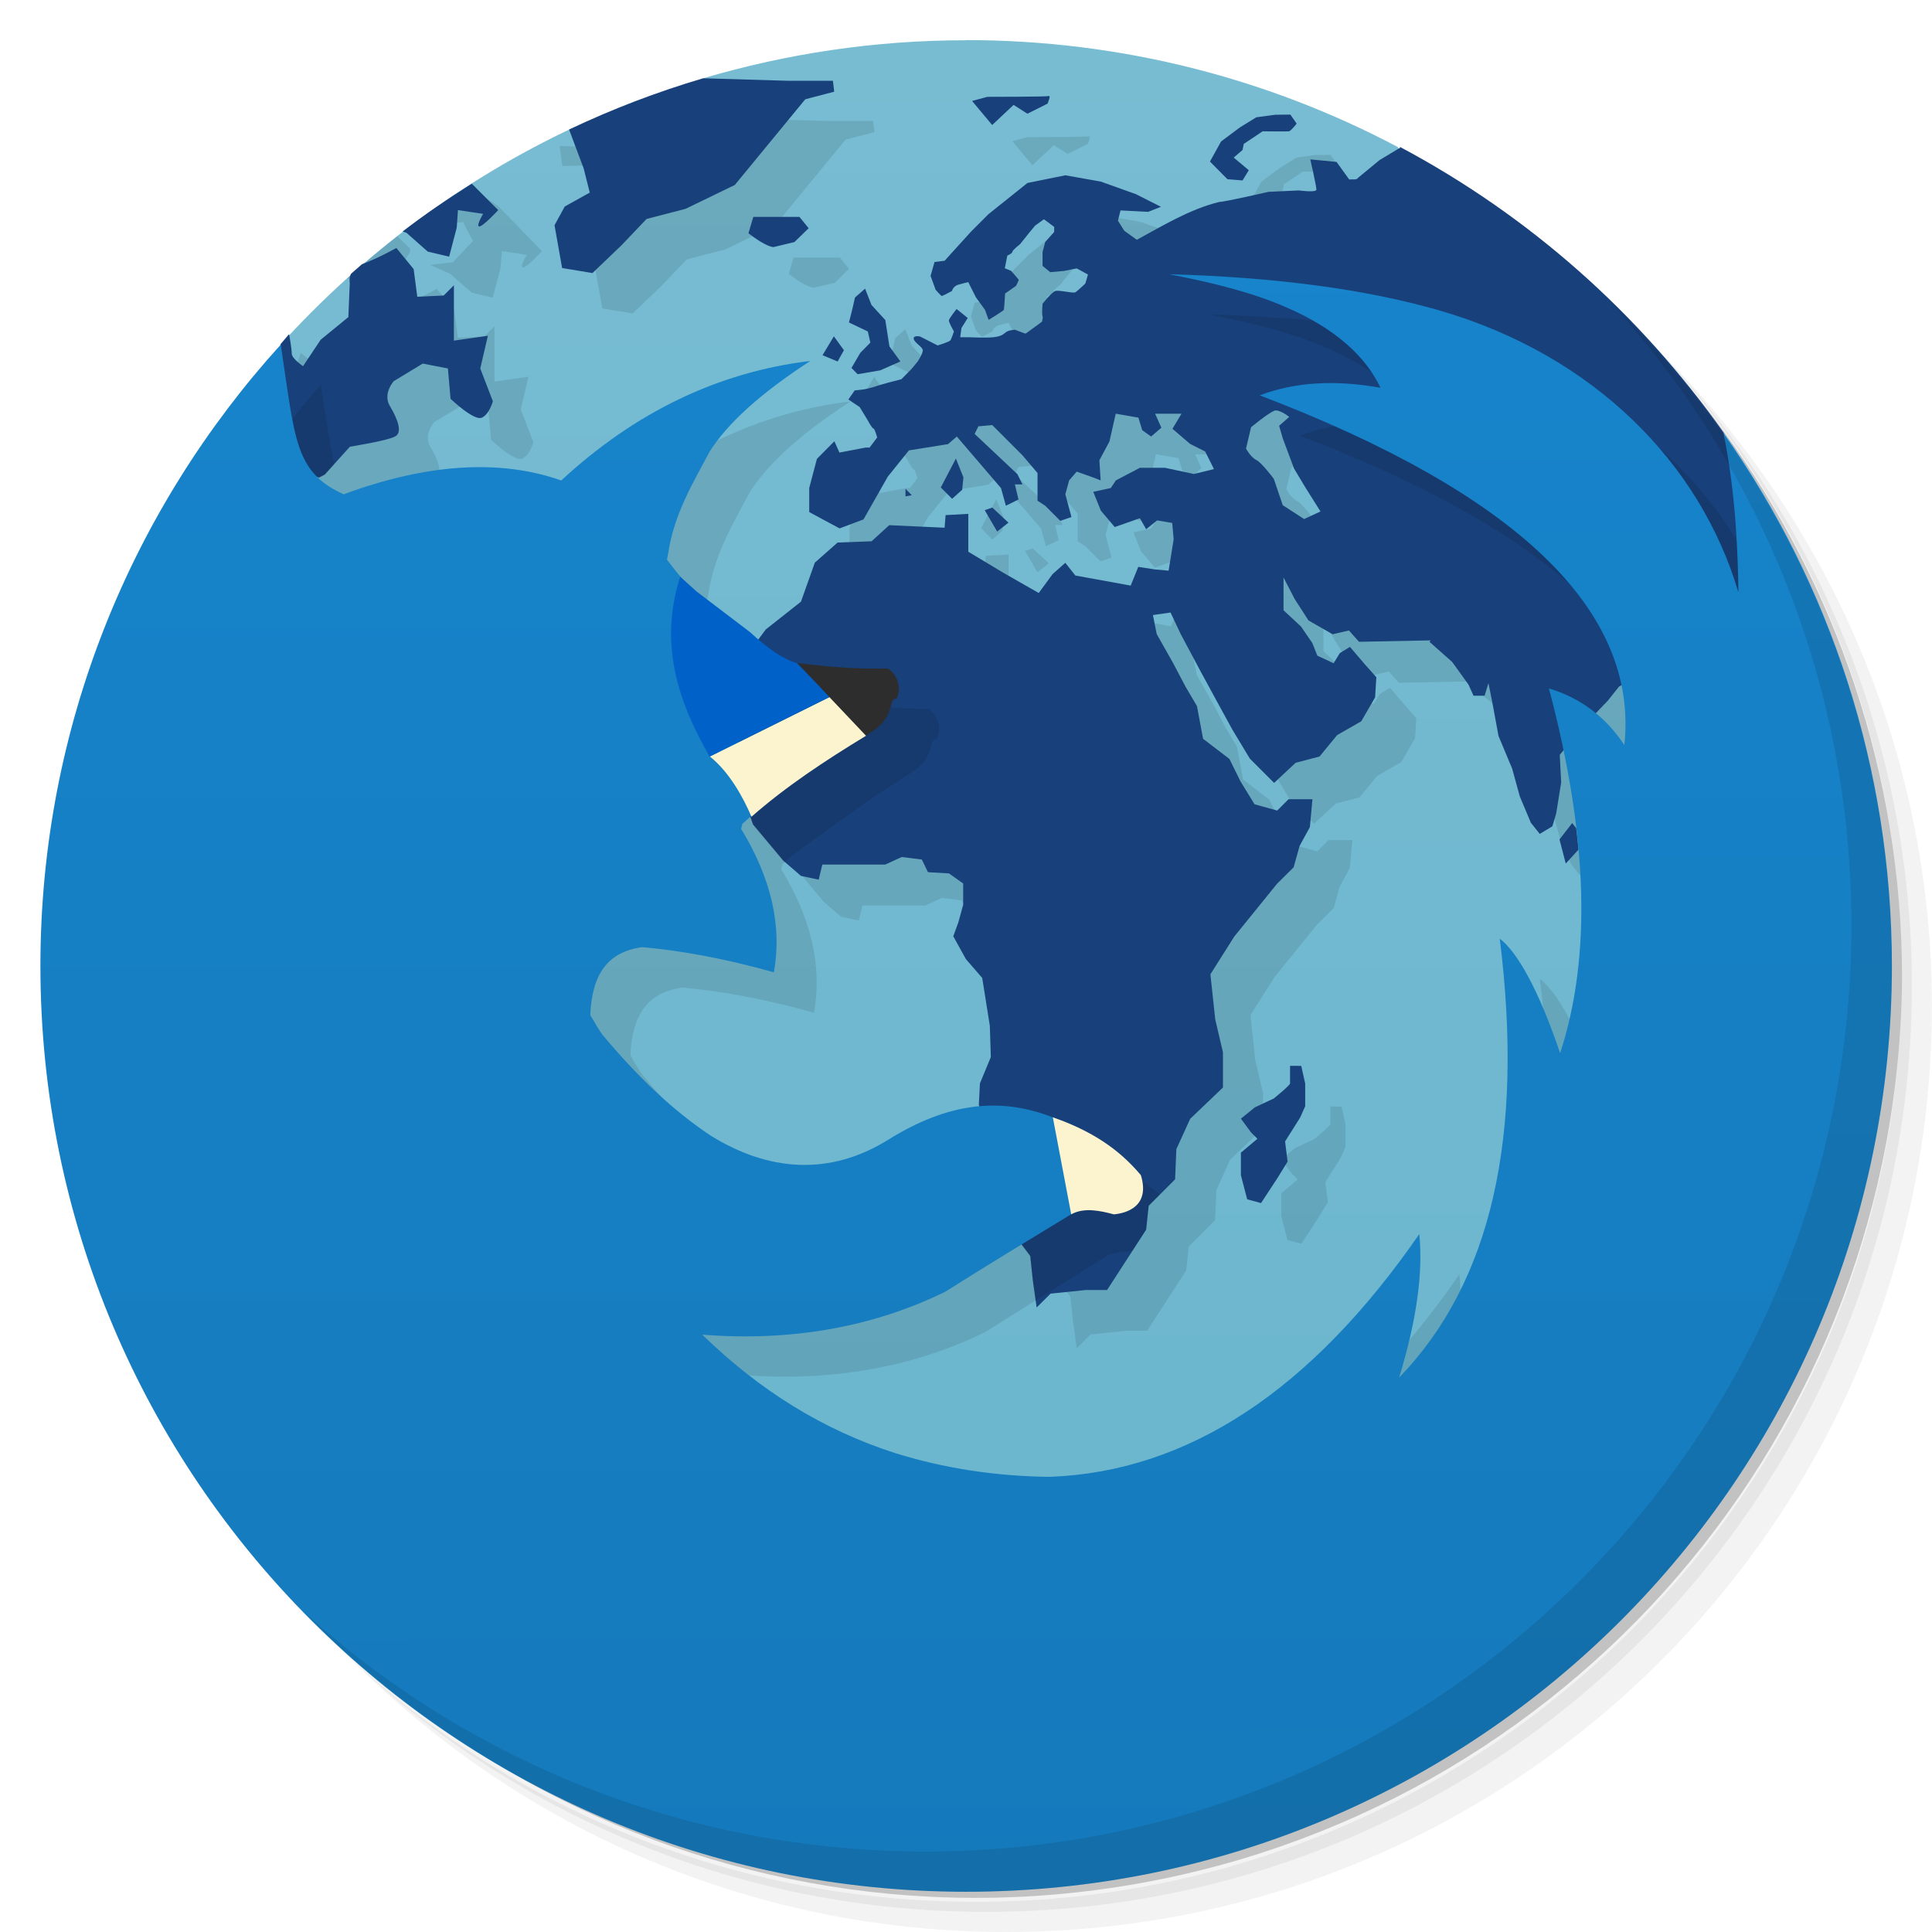
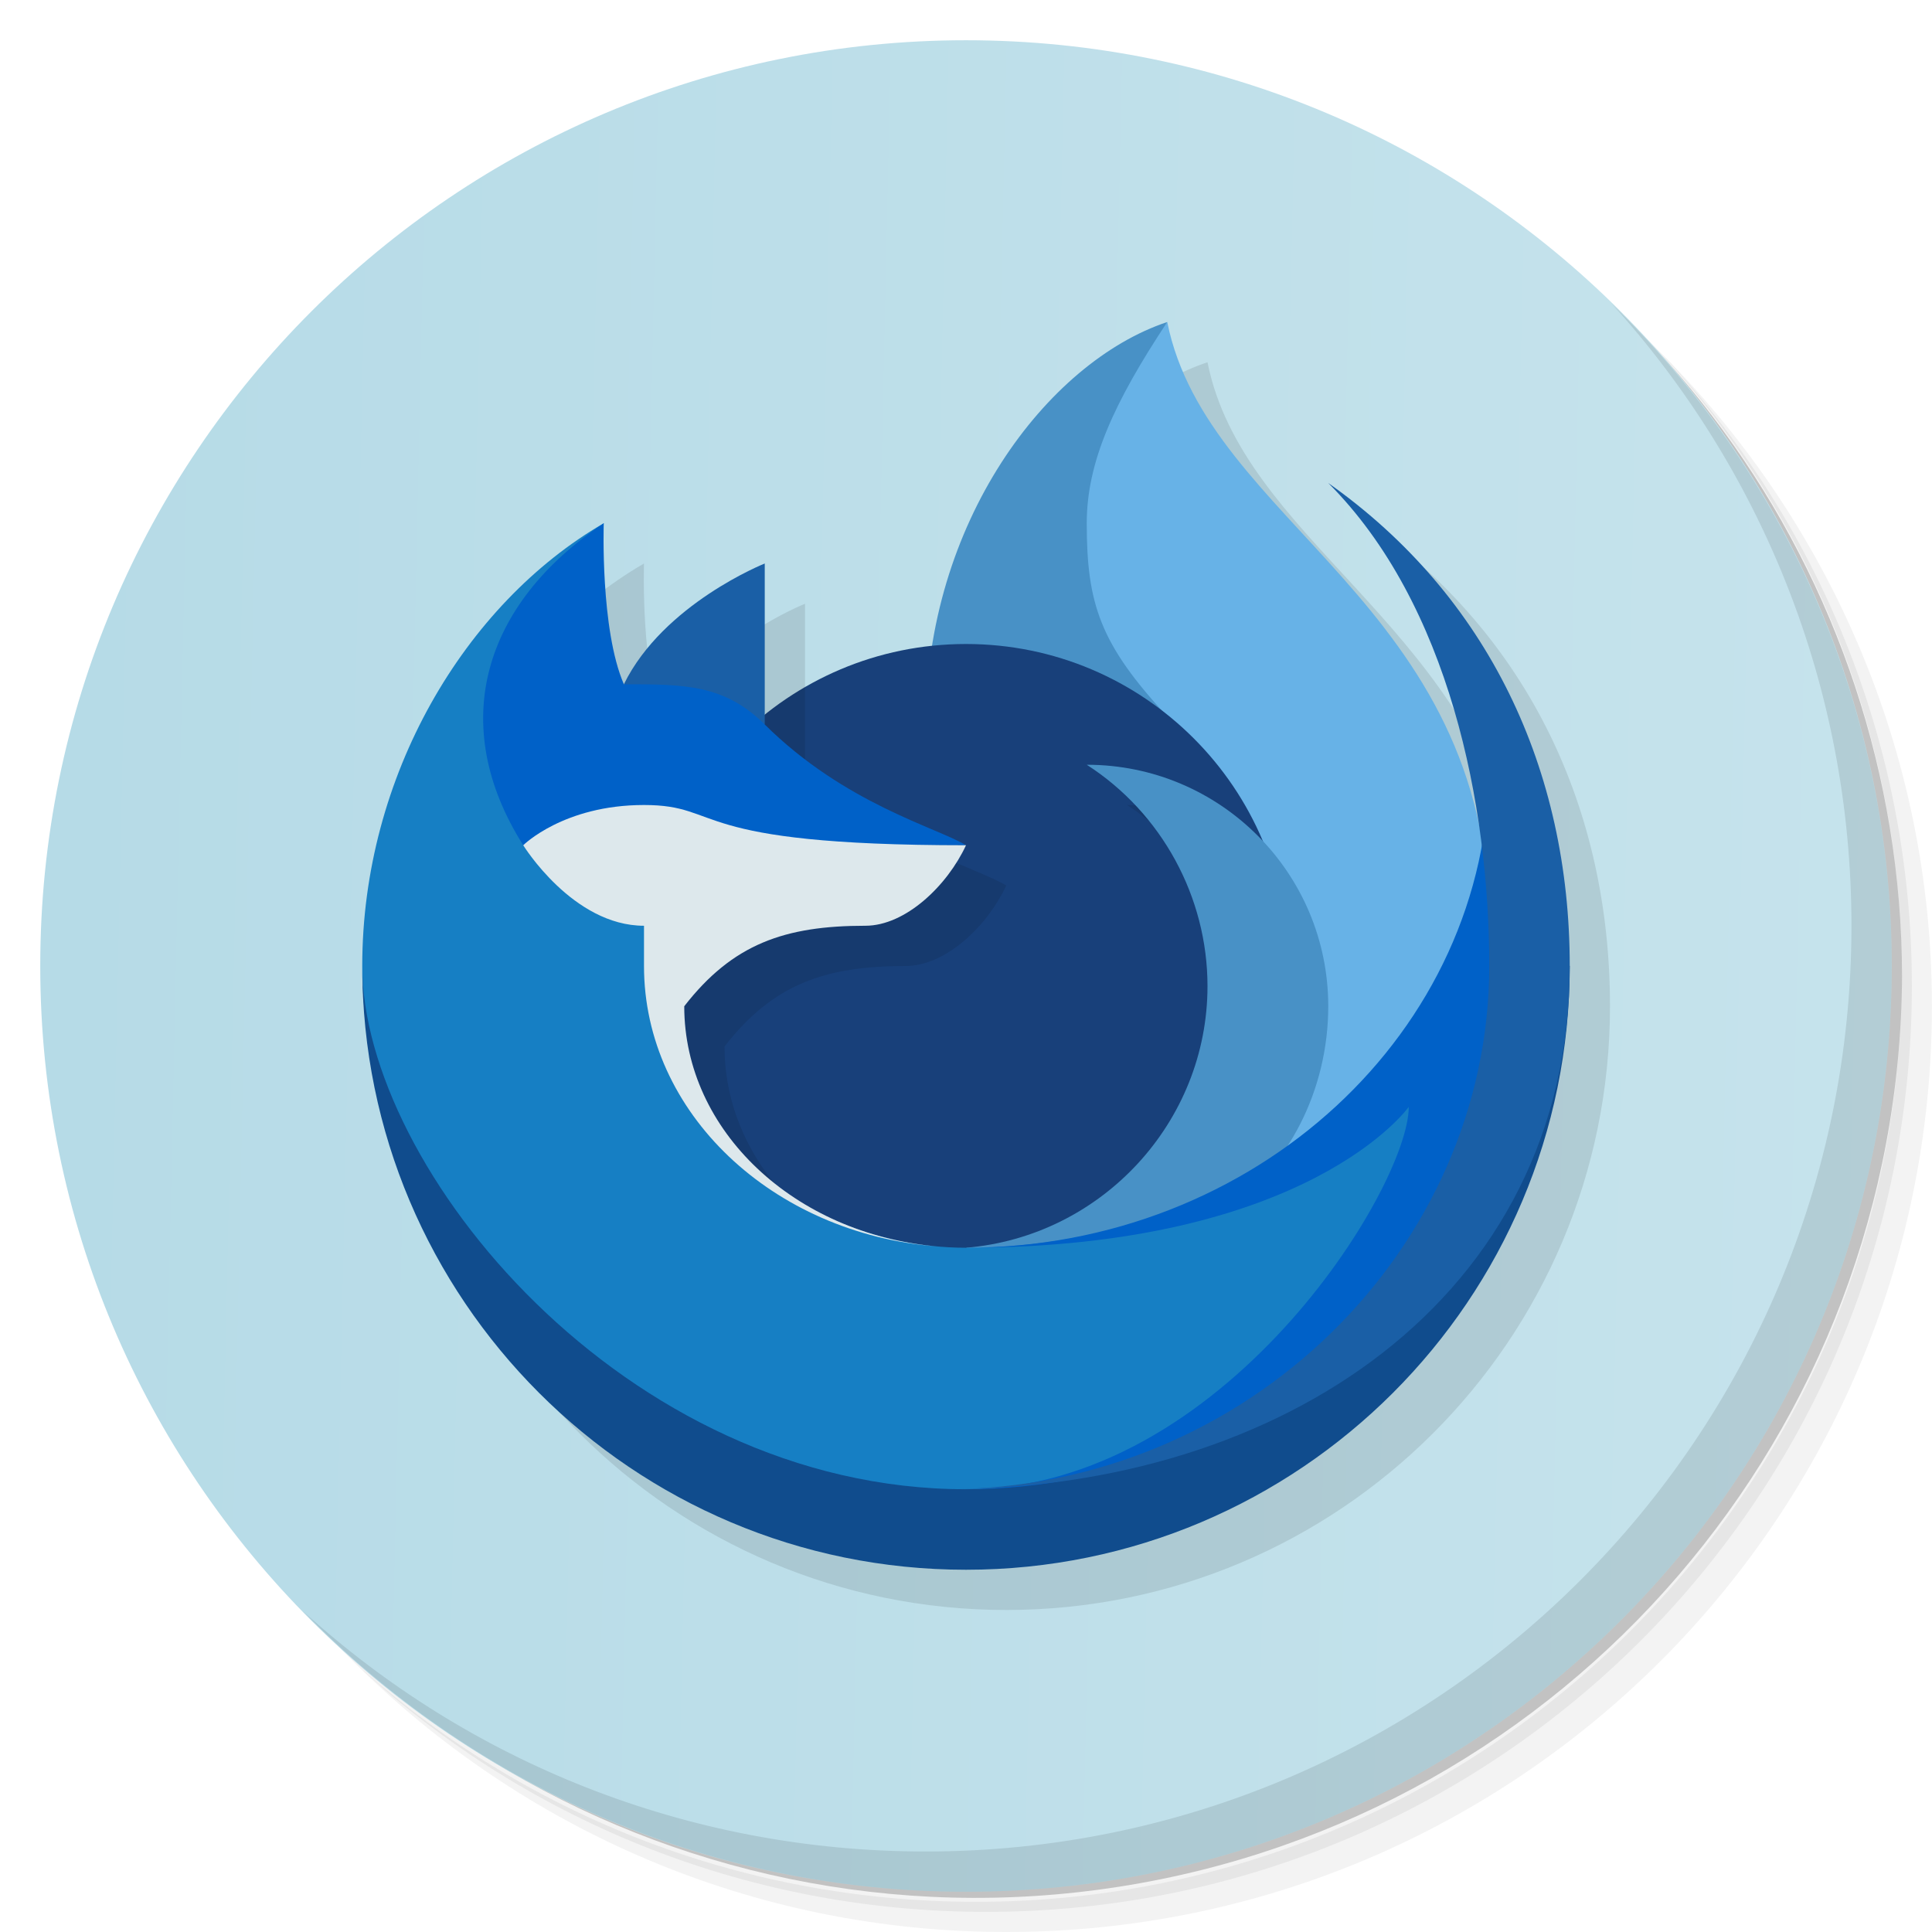
- <svg xmlns="http://www.w3.org/2000/svg" viewBox="0 0 48 48">
+ <svg xmlns="http://www.w3.org/2000/svg" version="1.1" viewBox="0 0 48 48">
  <defs>
-     <linearGradient id="linearGradient3764" x1="1" x2="47" gradientUnits="userSpaceOnUse" gradientTransform="matrix(0,-1,1,0,-1.5e-6,48)">
-       <stop style="stop-color:#69b5cd;stop-opacity:1" />
-       <stop offset="1" style="stop-color:#78bcd2;stop-opacity:1" />
-     </linearGradient>
-     <linearGradient gradientTransform="translate(0.012,0.0069995)" id="linearGradient4225" y1="47" x2="-0.016" y2="0.993" gradientUnits="userSpaceOnUse">
-       <stop style="stop-color:#157abc;stop-opacity:1" />
-       <stop offset="1" style="stop-color:#1785cd;stop-opacity:1" />
+     <linearGradient id="linearGradient955" x1="1" x2="0" y1="1" y2="47" gradientTransform="rotate(-90 24 24)" gradientUnits="userSpaceOnUse">
+       <stop style="stop-color:#b6dbe7" offset="0" />
+       <stop style="stop-color:#c6e3ec" offset="1" />
    </linearGradient>
  </defs>
-   <g>
-     <path d="m 36.31 5 c 5.859 4.062 9.688 10.831 9.688 18.5 c 0 12.426 -10.07 22.5 -22.5 22.5 c -7.669 0 -14.438 -3.828 -18.5 -9.688 c 1.037 1.822 2.306 3.499 3.781 4.969 c 4.085 3.712 9.514 5.969 15.469 5.969 c 12.703 0 23 -10.298 23 -23 c 0 -5.954 -2.256 -11.384 -5.969 -15.469 c -1.469 -1.475 -3.147 -2.744 -4.969 -3.781 z m 4.969 3.781 c 3.854 4.113 6.219 9.637 6.219 15.719 c 0 12.703 -10.297 23 -23 23 c -6.081 0 -11.606 -2.364 -15.719 -6.219 c 4.16 4.144 9.883 6.719 16.219 6.719 c 12.703 0 23 -10.298 23 -23 c 0 -6.335 -2.575 -12.06 -6.719 -16.219 z" style="opacity:0.05" />
-     <path d="m 41.28 8.781 c 3.712 4.085 5.969 9.514 5.969 15.469 c 0 12.703 -10.297 23 -23 23 c -5.954 0 -11.384 -2.256 -15.469 -5.969 c 4.113 3.854 9.637 6.219 15.719 6.219 c 12.703 0 23 -10.298 23 -23 c 0 -6.081 -2.364 -11.606 -6.219 -15.719 z" style="opacity:0.1" />
-     <path d="m 31.25 2.375 c 8.615 3.154 14.75 11.417 14.75 21.13 c 0 12.426 -10.07 22.5 -22.5 22.5 c -9.708 0 -17.971 -6.135 -21.12 -14.75 a 23 23 0 0 0 44.875 -7 a 23 23 0 0 0 -16 -21.875 z" style="opacity:0.2" />
+   <g transform="translate(84.341 40.446)">
+     <g transform="translate(1,1)" />
  </g>
-   <g>
-     <path d="m 23.996 0.996 0.004 0.004 c -2.27 0 -4.462 0.334 -6.533 0.947 1.534 1.053 -1.25 2.02 -3.205 1.215 c -2.782 1.303 -5.251 3.153 -7.291 5.4 l -3.971 15.438 24 22 c 0 0 15.18 -12 18 -29.27 0 0 -10.254 -13.04 -10.277 -13.08 -3.203 -1.692 -6.852 -2.654 -10.727 -2.654 z" style="fill:url(#linearGradient3764);fill-opacity:1" />
-     <path d="m 17.727,2.926 c -0.43,0.422 -1.571,0.659 -2.674,0.461 l -0.367,0.27 -0.781,-0.031 0.066,0.5 1.121,-0.031 -0.317,2.505 0.189,1.063 0.754,0.125 0.719,-0.688 0.625,-0.656 0.965,-0.25 1.229,-0.594 0.719,-0.875 1.031,-1.254 0.719,-0.189 -0.031,-0.275 -1.121,0 z m 9.33,0.461 C 27.002,3.407 25.53,3.408 25.53,3.408 l -0.379,0.1 0.5,0.598 0.531,-0.5 0.344,0.219 0.5,-0.25 c 0,0 0.09,-0.212 0.031,-0.187 z m 6,0.461 -0.375,0.004 -0.469,0.063 -0.406,0.25 -0.469,0.35 -0.277,0.5 0.59,-0.099 0.219,-0.188 0.031,-0.152 0.469,-0.313 c 0,0 0.609,0.008 0.656,0 0.051,-0.012 0.189,-0.191 0.189,-0.191 z M 29.221,5.829 28.346,5.515 27.467,5.359 26.526,5.55 l -0.969,0.779 -0.436,0.439 -0.654,0.719 -0.25,0.031 -0.096,0.344 0.125,0.344 c 0,0 0.133,0.156 0.156,0.156 0.02,0 0.25,-0.125 0.25,-0.125 0,0 0.027,-0.117 0.156,-0.156 0.133,-0.039 0.25,-0.063 0.25,-0.063 l 0.188,0.375 0.636,-0.225 0.083,-0.498 0.063,-0.316 c 0,0 0.125,-0.051 0.125,-0.094 0,-0.039 0.191,-0.189 0.191,-0.189 l 0.219,-0.275 0.156,-0.189 0.219,-0.156 0.254,0.189 0,0.125 -0.223,0.25 -0.066,0.25 -3.201,2.166 -1.623,1.504 0.281,0.189 0.189,0.311 c 0,0 0.117,0.223 0.152,0.223 0.031,0 0.094,0.219 0.094,0.219 l -0.189,0.25 -0.094,0 -0.656,0.125 -0.125,-0.281 -0.434,0.438 -0.191,0.723 0,0.598 0.754,0.406 0.594,-0.223 0.6,-1.063 0.529,-0.652 0.967,-0.156 0.219,-0.188 1.098,1.281 0.121,0.438 0.314,-0.156 -0.09,-0.375 0.188,0 -0.125,-0.254 -1.063,-1 0.094,-0.188 0.344,-0.031 0.75,0.75 0.375,0.441 0,0.688 0.191,0.125 0.375,0.375 0.275,-0.094 -0.15,-0.566 0.094,-0.344 0.188,-0.219 0.439,0.156 0.156,0.063 -0.031,-0.5 0.25,-0.469 0.156,-0.689 0.563,0.096 0.094,0.313 0.219,0.156 0.254,-0.219 -0.156,-0.346 0.656,0 -0.223,0.375 -0.808,0.967 -0.598,0.316 -0.125,0.188 -0.434,0.094 0.188,0.469 0.344,0.406 0.625,-0.219 0.156,0.277 -0.192,0.937 -0.188,0.465 -1.375,-0.25 -0.25,-0.316 -2.41,-0.277 0,-0.941 -0.564,0.031 -0.029,0.313 -4.613,2.76 -2.283,-1.975 0.031,-0.156 c 0.145,-0.988 0.633,-1.773 1.031,-2.527 0.434,-0.691 1.269,-1.454 2.5,-2.25 -2.281,0.273 -4.353,1.27 -6.189,2.969 l -4.121,-1.081 c 0.191,-0.09 0.066,-0.434 -0.125,-0.75 -0.191,-0.313 0.094,-0.625 0.094,-0.625 l 0.719,-0.434 0.625,0.121 0.066,0.754 c 0,0 0.59,0.563 0.781,0.465 0.188,-0.09 0.27,-0.406 0.27,-0.406 l -0.313,-0.813 0.191,-0.813 -0.844,0.121 0,-1.375 -0.254,0.254 -0.656,0.031 -0.09,-0.688 -0.434,-0.529 c 0,0 -0.432,0.25 -0.85,0.406 L 8.19,9.33 7.471,8.767 C 6.802,10.763 6.272,12.69 5.854,14.554 5.854,14.554 5,24 5,24.003 c 12,17 23,17 23,17 9,0 16.822,-24.266 16.822,-24.266 z m -18.283,-0.248 0.563,-0.064 0.25,0.469 -0.5,0.531 -0.563,0.063 0.5,0.225 0.531,0.465 0.523,0.125 0.191,-0.719 0.035,-0.439 0.621,0.094 c 0,0 -0.191,0.314 -0.094,0.314 0.098,0 0.469,-0.406 0.469,-0.406 L 12.398,5.141 c 0,0 -0.434,-0.344 -0.563,-0.25 z M 10.184,6.172 9.87,5.869 C 9.728,5.98 9.59,6.096 9.45,6.211 9.218,6.399 8.986,6.587 8.762,6.785 8.714,6.827 8.669,6.873 8.621,6.916 8.991,7.01 9.472,7.205 9.559,7.145 9.688,7.051 10.184,6.27 10.184,6.27 c 0.02,-0.026 0,-0.065 0,-0.098 z m 9.533,0.227 -0.121,0.406 c 0.449,0.348 0.621,0.344 0.621,0.344 L 20.742,7.024 21.092,6.68 20.867,6.399 Z m 2.775,1.783 -0.25,0.219 c -0.066,0.305 -0.148,0.621 -0.148,0.621 l 0.469,0.223 0.063,0.277 0.469,0.098 -0.098,-0.656 -0.344,-0.375 z m -0.773,1.184 -0.281,0.469 0.375,0.156 0.156,-0.281 z m 10.938,1.85 0.496,1.438 -0.504,0.254 c 0,0 -0.303,-0.406 -0.436,-0.469 -0.137,-0.066 -0.256,-0.281 -0.256,-0.281 l 0.125,-0.531 0.564,-0.406 z m -7.906,1.188 -0.375,0.719 0.281,0.281 0.25,-0.223 0.031,-0.311 z m 0.904,1.219 -0.188,0.064 0.309,0.531 0.281,-0.223 z m 7.223,1.744 0.277,0.531 0.344,0.535 0.598,0.344 0.406,-0.094 0.25,0.281 1.785,-0.035 c -0.007,0.157 0.379,0.401 0.531,0.535 l 1.492,2.652 0.188,0.689 0.277,0.654 0.219,0.277 0.314,-0.188 0.199,5.617 c -0.543,-1.594 -1.063,-2.508 -1.5,-2.844 0.613,4.918 -0.211,8.539 -2.5,10.906 0.441,-1.445 0.598,-2.629 0.5,-3.564 -2.691,3.891 -5.754,5.904 -9.189,6.03 -1.352,-0.016 -2.641,-0.216 -3.844,-0.594 -1.77,-0.57 -3.359,-1.551 -4.781,-2.939 2.219,0.176 4.245,-0.191 6.03,-1.063 l 1.889,-1.186 0.23,0.305 0.063,0.594 0.094,0.688 0.346,-0.344 0.875,-0.09 0.529,0 0.971,-1.5 0.063,-0.594 0.656,-0.656 0.031,-0.75 0.344,-0.754 0.814,-0.777 0,-0.875 -0.191,-0.813 -0.121,-1.125 0.594,-0.939 1.064,-1.313 0.41,-0.406 0.148,-0.531 0.254,-0.469 0.064,-0.691 -0.594,0 -0.281,0.281 -0.564,-0.156 -0.344,-0.563 -0.281,-0.564 -0.652,-0.5 -0.152,-0.813 -0.281,-0.475 -0.313,-0.594 -0.406,-0.719 -0.094,-0.469 0.438,-0.064 1.535,2.908 0.434,0.723 0.602,0.6 0.535,-0.5 0.594,-0.156 0.436,-0.531 0.6,-0.344 0.344,-0.594 0.031,-0.5 -0.281,-0.316 -0.375,-0.438 -0.25,0.154 -0.156,0.254 -0.406,-0.188 -0.125,-0.314 -0.281,-0.41 -0.434,-0.404 z m -13.24,5.928 0.07,0.201 0.754,0.906 0.434,0.375 0.441,0.094 0.09,-0.375 1.563,0 0.41,-0.188 0.5,0.063 0.152,0.313 1.264,5.781 -6.652,0.76 c -0.934,-0.617 -1.819,-1.461 -2.688,-2.5 -0.118,-0.152 -0.216,-0.345 -0.314,-0.5 0.043,-1.027 0.437,-1.564 1.281,-1.689 0.957,0.082 2.051,0.281 3.281,0.625 0.207,-1.141 -0.064,-2.334 -0.814,-3.563 l 0.031,-0.125 c 0.032,-0.028 0.115,-0.103 0.197,-0.178 z m 13.414,6.195 0,0.439 c -0.02,0.066 -0.406,0.375 -0.406,0.375 l -0.469,0.219 -0.346,0.281 0.256,0.344 0.154,0.156 -0.41,0.344 0,0.563 0.156,0.596 0.344,0.094 0.41,-0.625 0.25,-0.406 -0.063,-0.5 0.375,-0.594 0.125,-0.281 0,-0.563 -0.096,-0.439 z" style="fill:#000;opacity:0.1;fill-opacity:1" />
-     <path d="m 17.475,1.943 c -1.152,0.34 -2.267,0.767 -3.336,1.275 l 0.363,0.969 0.15,0.598 -0.621,0.346 -0.254,0.465 0.189,1.063 0.754,0.125 0.719,-0.688 0.625,-0.656 0.965,-0.25 1.227,-0.594 0.719,-0.875 1.031,-1.254 0.719,-0.189 -0.031,-0.271 -1.121,0 -2.098,-0.062 z m 8.582,0.443 c -0.055,0.02 -1.527,0.02 -1.527,0.02 l -0.379,0.102 0.5,0.598 0.531,-0.5 0.344,0.219 0.5,-0.25 c 0,0 0.09,-0.212 0.031,-0.188 z m 6,0.461 -0.375,0.004 -0.469,0.063 -0.406,0.25 -0.469,0.35 -0.277,0.5 0.434,0.438 L 30.87,4.483 31.026,4.229 30.651,3.915 30.87,3.727 30.901,3.575 31.37,3.262 c 0,0 0.609,0.008 0.656,0 0.051,-0.012 0.189,-0.191 0.189,-0.191 l -0.156,-0.223 -0.002,0 z m 2.725,0.814 0,0.01 -0.008,0.006 -0.498,0.299 -0.531,0.438 C 33.71,4.482 33.597,4.445 33.522,4.461 L 33.206,4.023 32.554,3.96 c 0,0 0.152,0.664 0.152,0.75 0,0.082 -0.438,0.021 -0.438,0.021 l -0.75,0.035 c 0,0 -1.086,0.25 -1.219,0.25 -0.739,0.177 -1.445,0.613 -2.055,0.941 L 27.931,5.732 27.775,5.482 27.839,5.228 28.527,5.263 28.843,5.138 28.222,4.824 27.347,4.511 26.468,4.355 25.527,4.546 24.558,5.321 24.12,5.76 23.468,6.479 23.218,6.51 23.12,6.854 23.245,7.198 c 0,0 0.133,0.156 0.156,0.156 0.02,0 0.25,-0.125 0.25,-0.125 0,0 0.027,-0.117 0.156,-0.156 0.133,-0.039 0.25,-0.063 0.25,-0.063 l 0.188,0.375 0.227,0.313 0.09,0.25 c 0,0 0.363,-0.223 0.379,-0.25 0.008,-0.031 0.031,-0.406 0.031,-0.406 l 0.27,-0.189 c 0,0 0.074,-0.133 0.066,-0.156 C 25.296,6.927 25.12,6.728 25.12,6.728 L 24.964,6.665 25.027,6.349 c 0,0 0.125,-0.051 0.125,-0.094 0,-0.039 0.191,-0.189 0.191,-0.189 l 0.219,-0.273 0.156,-0.189 0.219,-0.156 0.254,0.189 0,0.125 -0.223,0.25 -0.066,0.25 0,0.344 0.191,0.156 0.344,-0.031 0.314,-0.063 0.279,0.152 -0.064,0.223 c 0,0 -0.195,0.188 -0.25,0.219 -0.059,0.031 -0.41,-0.063 -0.5,-0.031 -0.09,0.031 -0.314,0.316 -0.314,0.316 0,0 -0.023,0.248 0,0.313 0.012,0.023 -0.004,0.071 -0.012,0.129 l -0.025,0.02 -0.379,0.277 -0.021,0 -0.25,-0.094 c 0,0 -0.162,0.008 -0.229,0.066 -0.063,0.051 -0.119,0.102 -0.313,0.121 -0.191,0.02 -0.563,0 -0.598,0 l -0.219,0 L 23.887,8.15 24.043,7.9 23.766,7.677 c 0,0 -0.184,0.23 -0.191,0.281 -0.004,0.055 0.125,0.277 0.125,0.277 0,0 -0.059,0.184 -0.09,0.223 -0.035,0.039 -0.313,0.125 -0.313,0.125 L 22.858,8.36 c 0,0 -0.18,-0.038 -0.156,0.064 0.027,0.102 0.225,0.195 0.225,0.281 0,0.082 -0.125,0.273 -0.125,0.273 l -0.156,0.189 -0.25,0.254 -0.344,0.09 c 0,0 -0.251,0.07 -0.314,0.094 -0.066,0.023 -0.254,0.066 -0.254,0.066 l -0.25,0.029 -0.156,0.225 0.281,0.189 0.189,0.311 c 0,0 0.119,0.223 0.154,0.223 0.031,0 0.092,0.221 0.092,0.221 l -0.189,0.25 -0.094,0 -0.656,0.125 -0.125,-0.281 -0.434,0.438 -0.191,0.723 0,0.598 0.754,0.406 0.594,-0.223 0.604,-1.063 0.525,-0.652 0.971,-0.156 0.219,-0.188 1.098,1.281 0.121,0.438 0.313,-0.156 -0.09,-0.375 0.188,0 -0.125,-0.254 -1.063,-1 0.094,-0.188 0.344,-0.031 0.75,0.75 0.375,0.441 0,0.688 0.191,0.125 0.375,0.375 0.277,-0.094 -0.152,-0.566 0.094,-0.344 0.188,-0.219 0.439,0.156 0.156,0.063 -0.031,-0.5 0.25,-0.469 0.156,-0.689 0.563,0.098 0.096,0.313 0.221,0.156 0.254,-0.219 -0.156,-0.348 0.656,0 -0.225,0.375 0.438,0.375 0.375,0.189 0.219,0.438 -0.5,0.121 -0.719,-0.154 -0.621,0 -0.598,0.314 -0.125,0.189 -0.436,0.094 0.189,0.469 0.344,0.406 0.625,-0.219 0.156,0.273 0.273,-0.219 0.375,0.064 0.035,0.408 -0.125,0.777 -0.344,-0.031 -0.41,-0.063 -0.188,0.465 -1.375,-0.25 -0.25,-0.316 -0.316,0.281 -0.344,0.469 -0.875,-0.5 -0.875,-0.525 0,-0.941 -0.564,0.031 -0.025,0.313 -1.375,-0.063 -0.439,0.4 -0.844,0.031 -0.566,0.5 -0.344,0.969 -0.875,0.691 -0.625,0.844 -0.031,1.625 -0.188,0.5 -0.043,0.396 c 0.326,0.313 0.609,0.652 0.771,1.033 -0.043,0.037 -0.158,0.14 -0.27,0.242 l 0.068,0.201 0.758,0.906 0.434,0.375 0.441,0.094 0.09,-0.375 1.563,0 0.41,-0.188 0.5,0.063 0.152,0.314 0.523,0.031 0.352,0.25 0,0.529 -0.121,0.439 -0.125,0.344 0.313,0.566 0.406,0.469 0.189,1.188 0.025,0.777 -0.271,0.656 -0.027,0.527 1.047,3.452 0.23,0.305 0.063,0.594 0.096,0.688 0.346,-0.344 0.875,-0.09 0.529,0 0.971,-1.5 0.063,-0.594 0.656,-0.656 0.031,-0.75 0.344,-0.754 0.814,-0.777 0,-0.875 -0.191,-0.813 -0.121,-1.125 0.594,-0.939 1.064,-1.313 0.41,-0.406 0.148,-0.531 0.256,-0.469 0.063,-0.691 -0.594,0 -0.281,0.281 -0.563,-0.156 -0.346,-0.563 -0.279,-0.564 -0.654,-0.5 -0.152,-0.813 -0.281,-0.477 -0.313,-0.594 -0.406,-0.719 -0.094,-0.471 0.438,-0.063 0.25,0.531 0.5,0.938 0.375,0.689 0.41,0.75 0.436,0.723 0.602,0.602 0.535,-0.5 0.594,-0.156 0.436,-0.531 0.6,-0.344 0.344,-0.594 0.031,-0.5 -0.281,-0.316 -0.375,-0.438 -0.25,0.152 -0.156,0.254 -0.404,-0.188 -0.125,-0.314 -0.281,-0.41 -0.434,-0.404 0,-0.814 0.275,0.531 0.344,0.535 0.6,0.344 0.406,-0.094 0.25,0.281 1.783,-0.035 -0.033,0.035 0.564,0.5 0.406,0.563 0.125,0.277 0.275,0 0.096,-0.313 0.094,0.467 0.156,0.846 0.34,0.813 0.189,0.689 0.275,0.654 0.221,0.277 0.313,-0.188 0.094,-0.314 0.125,-0.775 -0.035,-0.688 0.098,-0.119 0.805,-0.922 c 0.137,-0.148 0.287,-0.299 0.287,-0.299 l 0.281,-0.354 0.063,-0.037 2.912,-2.32 C 43.377,13.847 43.427,12.28 42.827,10.757 40.749,7.805 37.996,5.36 34.787,3.653 Z m -23.06,0.902 c -0.598,0.378 -1.16,0.758 -1.719,1.188 l 0.094,0.031 0.531,0.469 0.531,0.125 0.188,-0.719 0.031,-0.438 0.625,0.094 c 0,0 -0.188,0.313 -0.094,0.313 0.094,0 0.469,-0.406 0.469,-0.406 L 11.722,4.564 Z m 6.994,0.826 -0.121,0.406 c 0.449,0.348 0.621,0.344 0.621,0.344 L 19.737,6.014 20.091,5.67 19.862,5.389 Z M 9.849,6.16 c 0,0 -0.436,0.248 -0.854,0.404 C 8.993,6.566 8.991,6.566 8.989,6.568 8.898,6.647 8.809,6.724 8.719,6.804 8.666,6.924 8.69,7.034 8.69,7.034 L 8.655,7.878 7.967,8.441 7.529,9.097 c 0,0 -0.281,-0.188 -0.281,-0.313 0,-0.125 -0.063,-0.471 -0.063,-0.471 L 7.177,8.307 6.972,8.549 c -0.071,2.241 0.088,3.02 0.951,3.316 l 0.146,-0.076 0.625,-0.691 c 0,0 0.934,-0.148 1.121,-0.254 C 10.006,10.754 9.881,10.41 9.69,10.094 9.499,9.781 9.784,9.469 9.784,9.469 l 0.719,-0.436 0.625,0.121 0.066,0.754 c 0,0 0.59,0.565 0.781,0.467 0.188,-0.09 0.27,-0.406 0.27,-0.406 l -0.313,-0.814 0.189,-0.813 -0.844,0.121 0,-1.375 -0.254,0.254 -0.656,0.031 -0.09,-0.688 -0.432,-0.527 z m 11.643,1.012 -0.25,0.219 c -0.066,0.305 -0.15,0.621 -0.15,0.621 l 0.469,0.223 0.063,0.277 -0.25,0.254 -0.219,0.375 0.152,0.156 L 21.87,9.201 22.37,8.98 22.097,8.605 21.995,7.951 21.651,7.576 21.493,7.172 Z M 20.717,8.356 20.436,8.825 20.811,8.981 20.967,8.7 Z m 10.938,1.848 c 0.137,-0.043 0.375,0.154 0.375,0.154 l -0.25,0.221 0.09,0.313 0.281,0.75 0.281,0.469 0.375,0.596 -0.406,0.189 -0.531,-0.344 -0.223,-0.656 c 0,0 -0.303,-0.406 -0.436,-0.469 -0.137,-0.066 -0.254,-0.281 -0.254,-0.281 l 0.125,-0.531 c 0,0 0.431,-0.355 0.564,-0.402 l 0.008,-0.006 0,-0.002 z m -7.906,1.188 -0.375,0.719 0.281,0.281 0.25,-0.223 0.031,-0.309 -0.188,-0.469 z m -1.252,0.752 0,0.188 0.156,-0.029 -0.156,-0.158 z m 2.156,0.467 -0.188,0.064 0.309,0.531 0.281,-0.221 -0.402,-0.375 z m 14.408,7.838 -0.316,0.406 0.156,0.6 0.316,-0.346 C 39.201,20.934 39.181,20.755 39.16,20.576 l -0.1,-0.127 z m -7.01,6.03 0,0.439 c -0.02,0.066 -0.406,0.375 -0.406,0.375 l -0.469,0.219 -0.346,0.281 0.254,0.344 0.156,0.156 -0.41,0.344 0,0.563 0.156,0.596 0.344,0.094 0.41,-0.625 0.25,-0.406 -0.063,-0.5 0.375,-0.594 0.125,-0.281 0,-0.563 -0.098,-0.439 -0.279,-0.002 z" style="fill:#18407a;fill-opacity:1" />
-     <path d="m 30.06 7.813 0.004 0.002 0.008 0.006 c 1.137 0.219 2.094 0.471 2.875 0.814 1.203 0.516 1.977 1.215 2.344 2 -1.117 -0.199 -2.109 -0.149 -3 0.188 4.488 1.712 7.313 3.659 8.475 5.826 l 2.42 -1.93 c 0.058 -0.279 0.091 -0.652 0.104 -1.057 -1.303 -2.266 -3.544 -4.076 -6.51 -4.943 -1.883 -0.545 -4.134 -0.831 -6.719 -0.906 m -22.09 1.75 c -0.325 0.358 -0.624 0.739 -0.926 1.117 0.12 0.683 0.378 1.028 0.877 1.201 l 0.146 -0.078 0.234 -0.26 c -0.109 -0.511 -0.201 -1.116 -0.332 -1.98 m 10.666 10.729 0.07 0.201 0.756 0.906 0.027 0.023 c 0.045 -0.04 0.098 -0.087 0.168 -0.15 0.88 -0.643 1.953 -1.437 2.857 -1.992 l -0.002 -0.002 c 0.242 -0.16 0.534 -0.294 0.65 -0.852 0.023 -0.039 0.055 -0.063 0.109 -0.07 0.207 -0.41 -0.18 -0.785 -0.254 -0.746 -0.726 0.012 -2.217 -0.135 -2.217 -0.135 0 0 -2.228 0.332 -2.166 2.816 z m 6.727 10.619 0.23 0.305 0.063 0.594 0.07 0.502 1.686 -1.059 c 0.215 -0.156 0.517 -0.136 0.732 -0.185 l 0.328 -0.506 0.063 -0.594 0.287 -0.287 c -0.383 -0.327 -0.892 -0.658 -1.666 -0.926" style="fill:#000;opacity:0.1;fill-opacity:1" />
-   </g>
-   <path d="m 29.07 6.814 0.008 0.006 c 1.137 0.219 2.094 0.471 2.875 0.814 1.203 0.516 1.977 1.215 2.344 2 -1.117 -0.199 -2.109 -0.149 -3 0.188 6.383 2.434 9.416 5.343 9.06 8.688 -0.465 -0.699 -1.093 -1.175 -1.875 -1.406 0.977 3.668 1.06 6.676 0.279 9.06 -0.543 -1.594 -1.063 -2.508 -1.5 -2.844 0.613 4.918 -0.211 8.539 -2.5 10.906 0.441 -1.445 0.598 -2.629 0.5 -3.564 -2.691 3.891 -5.753 5.905 -9.188 6.03 -1.352 -0.016 -2.641 -0.216 -3.844 -0.594 -1.77 -0.57 -3.359 -1.551 -4.781 -2.939 2.219 0.176 4.244 -0.191 6.03 -1.063 1.03 -0.65 2.106 -1.304 3.131 -1.926 0.136 -0.796 0.087 -1.613 -0.451 -2.409 -1.316 -0.516 -2.615 -0.363 -4.086 0.553 -1.469 0.915 -2.985 0.785 -4.406 -0.094 -0.934 -0.617 -1.819 -1.461 -2.688 -2.5 -0.118 -0.152 -0.215 -0.345 -0.313 -0.5 0.043 -1.027 0.437 -1.564 1.281 -1.689 0.957 0.082 2.051 0.281 3.281 0.625 0.207 -1.141 -0.064 -2.334 -0.814 -3.563 l 0.031 -0.125 c 0.075 -0.067 0.395 -0.358 0.469 -0.422 l -1.998 -5.704 c 0 0 -0.194 -0.237 -0.345 -0.439 l 0.031 -0.156 c 0.145 -0.988 0.633 -1.775 1.031 -2.529 0.434 -0.691 1.269 -1.454 2.5 -2.25 -2.281 0.273 -4.352 1.27 -6.188 2.969 c -1.52 -0.535 -3.332 -0.422 -5.406 0.344 -1.223 -0.556 -1.204 -1.355 -1.563 -3.719 -3.703 4.082 -5.971 9.491 -5.971 15.438 0 12.703 10.297 23 23 23 12.703 0 23 -10.297 23 -23 c 0 -4.93 -1.547 -9.506 -4.188 -13.25 0.321 1.531 0.362 3.11 0.375 3.969 -0.949 -3.211 -3.586 -5.883 -7.406 -7 c -1.883 -0.545 -4.134 -0.831 -6.719 -0.906" style="fill:url(#linearGradient4225);fill-opacity:1;stroke:none;fill-rule:nonzero" />
-   <g>
-     <g>
-       <g transform="translate(1,1)">
-         <g style="opacity:0.1">
-      
-     </g>
-       </g>
-     </g>
-   </g>
-   <g>
-     <g>
-    
-   </g>
-   </g>
-   <g>
-     <path d="m 40.03 7.531 c 3.712 4.084 5.969 9.514 5.969 15.469 0 12.703 -10.297 23 -23 23 c -5.954 0 -11.384 -2.256 -15.469 -5.969 4.178 4.291 10.01 6.969 16.469 6.969 c 12.703 0 23 -10.298 23 -23 0 -6.462 -2.677 -12.291 -6.969 -16.469 z" style="opacity:0.1" />
-   </g>
-   <path d="m 26.614 30.17 c 0.328 -0.184 0.746 -0.082 1.059 0 0.309 -0.027 0.91 -0.195 0.672 -0.973 -0.398 -0.469 -1 -1.027 -2.188 -1.438 m 0.457 2.41" style="fill:#fbf4ce;fill-opacity:1;stroke:none;fill-rule:nonzero" />
-   <path d="m 19.789 16.472 1.723 1.805 c 0.242 -0.16 0.535 -0.293 0.652 -0.852 0.023 -0.039 0.055 -0.063 0.109 -0.07 0.207 -0.41 -0.18 -0.785 -0.254 -0.746 -0.73 0.012 -1.258 -0.023 -2.23 -0.137" style="fill:#2d2d2d;fill-opacity:1;stroke:none;fill-rule:nonzero" />
-   <path d="M 18.676,20.304 C 18.461,19.8 18.114,19.175 17.637,18.796 l 2.969,-1.477 0.91,0.961 c -1.047,0.637 -1.988,1.261 -2.844,2.01" style="fill:#fbf4ce;fill-opacity:1;stroke:none;fill-rule:nonzero" />
-   <path d="m 16.899,14.327 c -0.531,1.66 -0.062,3.094 0.731,4.469 l 2.977,-1.477 C 20.212,16.893 19.802,16.475 19.802,16.475 19.497,16.393 19.107,16.143 18.63,15.702 l -1.328,-1.01" style="fill:#0061c8;fill-opacity:1;stroke:none;fill-rule:nonzero" />
+   <g transform="translate(84.341 40.446)" />
+   <path d="m36.31 5c5.859 4.062 9.688 10.831 9.688 18.5 0 12.426-10.07 22.5-22.5 22.5-7.669 0-14.438-3.828-18.5-9.688 1.037 1.822 2.306 3.499 3.781 4.969 4.085 3.712 9.514 5.969 15.469 5.969 12.703 0 23-10.298 23-23 0-5.954-2.256-11.384-5.969-15.469-1.469-1.475-3.147-2.744-4.969-3.781zm4.969 3.781c3.854 4.113 6.219 9.637 6.219 15.719 0 12.703-10.297 23-23 23-6.081 0-11.606-2.364-15.719-6.219 4.16 4.144 9.883 6.719 16.219 6.719 12.703 0 23-10.298 23-23 0-6.335-2.575-12.06-6.719-16.219z" style="opacity:.05" />
+   <path d="m41.28 8.781c3.712 4.085 5.969 9.514 5.969 15.469 0 12.703-10.297 23-23 23-5.954 0-11.384-2.256-15.469-5.969 4.113 3.854 9.637 6.219 15.719 6.219 12.703 0 23-10.298 23-23 0-6.081-2.364-11.606-6.219-15.719z" style="opacity:.1" />
+   <path d="m31.25 2.375c8.615 3.154 14.75 11.417 14.75 21.13 0 12.426-10.07 22.5-22.5 22.5-9.708 0-17.971-6.135-21.12-14.75a23 23 0 0 0 44.875-7 23 23 0 0 0-16-21.875z" style="opacity:.2" />
+   <circle cx="24" cy="24" r="23" style="fill:url(#linearGradient955)" />
+   <path d="m40.03 7.531c3.712 4.084 5.969 9.514 5.969 15.469 0 12.703-10.297 23-23 23-5.954 0-11.384-2.256-15.469-5.969 4.178 4.291 10.01 6.969 16.469 6.969 12.703 0 23-10.298 23-23 0-6.462-2.677-12.291-6.969-16.469z" style="opacity:.1" />
+   <path d="m30 9c-2.597 0.866-5.191 3.981-5.842 8.045-1.521 0.161-2.964 0.755-4.158 1.711v-3.756s-2.518 1-3.5 3c-0.59-1.361-0.5-4-0.5-4-3.45 2-6 6.279-6 11-1.27e-4 8.284 6.716 15 15 15s15-6.716 15-15c-1.31e-4 -4.873-2.02-9.189-6-12 2.112 2.112 3.219 5.215 3.697 8.264-1.353-5.811-6.822-7.889-7.697-12.264z" style="opacity:.1" />
+   <path d="m25 13 4-5c1 5 8 7 8 15v5l-14 4z" style="fill:#67b2e7" />
+   <path d="m23 18c0-5 3-9 6-10-1.324 2-2 3.478-2 5 0 2 0.33 3 2 4.8z" style="fill:#4891c6" />
+   <path d="m32 24a8 8 0 0 1-8 8 8 8 0 0 1-8-8 8 8 0 0 1 8-8 8 8 0 0 1 8 8z" style="fill:#18407a" />
+   <path d="m20 17.07c-2.476 1.429-4 4.071-4 6.93 3.77e-4 7 6.127 7.465 6.127 7.465-2.431-0.94-4.127-3.03-4.127-5.465 1.203-1.55 2.5-2 4.5-2 1 0 2.037-1 2.5-2-0.183-0.111-0.463-0.231-0.811-0.379-1.042-0.443-2.693-1.137-4.189-2.621zm8 2.93c1.82 1.169 2.94 3.195 2.99 5.352 0.458-2.253 0.463-4.252 0.463-4.252-0.977-0.69-2.166-1.1-3.453-1.1z" style="opacity:.1" />
+   <path d="m19 14s-2.518 1-3.5 3l1.5 1h2z" style="fill:#1a5fa6" />
+   <path d="m27 19c1.862 1.196 3 3.287 3 5.5 4.86e-4 3.381-2.63 6.22-6 6.5l3 1 3.5-2c1.5-1 2.5-2.913 2.5-5 0-3.314-2.686-6-6-6z" style="fill:#4891c6" />
+   <path d="m15 13c-3.45 2-6 6.279-6 11 0 6 5 14 15 14 6.397 0 12-10 12-12 0 0-5 5-12 5-2.267 0-4.414-0.986-5.757-2.359-1.124-1.15-2.133-2.728-1.942-4.641l0.699-3-3-2z" style="fill:#167fc4" />
+   <path d="m37 19c0 6.627-5.82 12-13 12 8.527 0 11-3.5 11-3.5 0 2-4.603 9.5-11 9.5v1c8.284 0 14-9 14-14z" style="fill:#0061c8" />
+   <path d="m15 13c-3 2-3.9 5-2 8h11c-0.732-0.445-3.004-1.022-5-3-1.004-0.996-2-1-3.5-1-0.59-1.361-0.5-4-0.5-4z" style="fill:#0061c8" />
+   <path d="m37.5 24c0 7-6 13-13.5 13-8.5 0-15-8-15-13 0 8.284 6.716 15 15 15s15-6.716 15-15z" style="fill:#104c8d" />
+   <path d="m16 20c-2 0-3 1-3 1s1.232 2 3 2v1c0 3.651 3.195 6.644 7.271 6.967-3.523-0.313-6.271-2.864-6.271-5.967 1.203-1.55 2.5-2 4.5-2 1 0 2.037-1 2.5-2-7 0-6-1-8-1z" style="clip-rule:evenodd;fill:#dde8ec;stroke-linejoin:round;stroke-miterlimit:2" />
+   <path d="m33 12c3 3 4 8 4 12 0 7-6 13-13.5 13 8.284 0 15.5-4.716 15.5-13-3.53e-4 -4.873-2.02-9.189-6-12z" style="fill:#1a5fa6" />
</svg>
